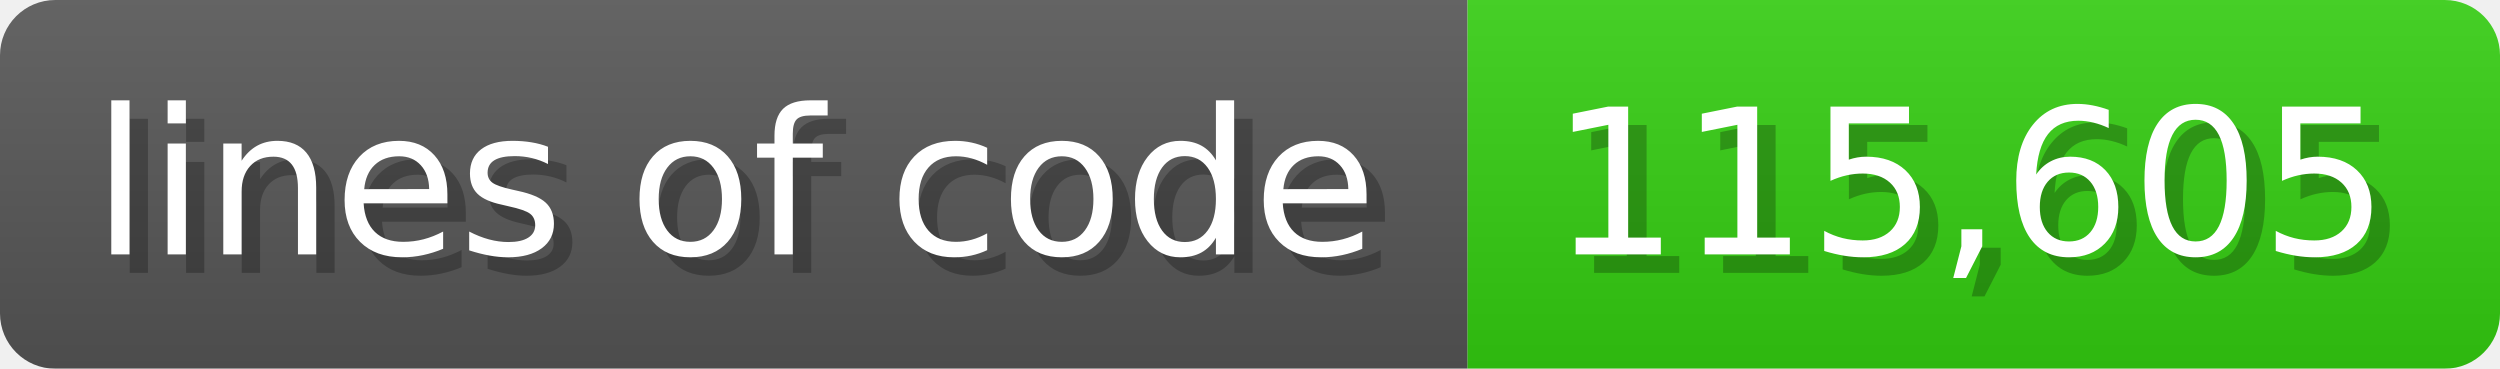
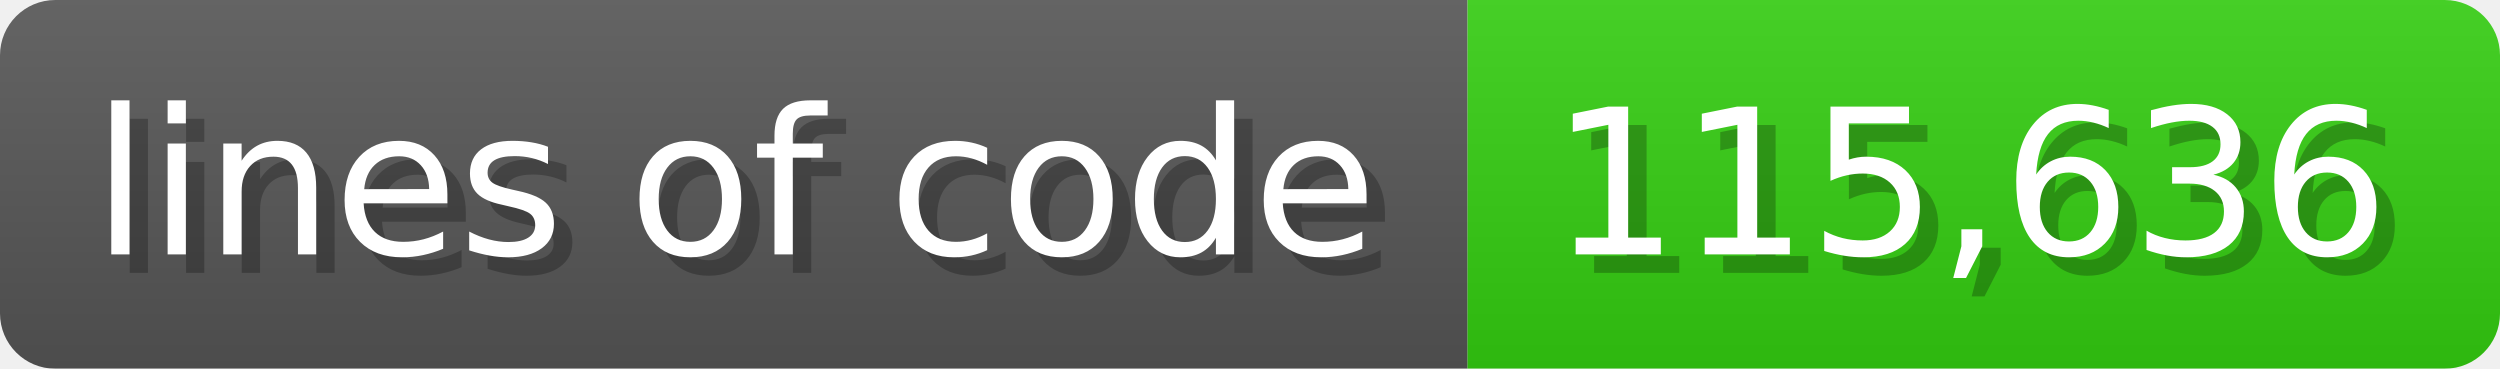
<svg xmlns="http://www.w3.org/2000/svg" width="135.6" height="20" viewBox="0 0 1356 200">
  <linearGradient id="a" x2="0" y2="100%">
    <stop offset="0" stop-opacity=".1" stop-color="#EEE" />
    <stop offset="1" stop-opacity=".1" />
  </linearGradient>
  <mask id="m">
    <rect width="1356" height="200" rx="30" fill="#FFF" />
  </mask>
  <g mask="url(#m)">
    <rect width="796" height="200" fill="#555" />
    <rect width="560" height="200" fill="#3C1" x="796" />
    <rect width="1356" height="200" fill="url(#a)" />
  </g>
  <g fill="#fff" text-anchor="start" font-family="Verdana,DejaVu Sans,sans-serif" font-size="110">
    <text x="60" y="148" textLength="696" fill="#000" opacity="0.25">lines of code</text>
    <text x="50" y="138" textLength="696">lines of code</text>
-     <text x="851" y="148" textLength="460" fill="#000" opacity="0.25">115,605</text>
-     <text x="841" y="138" textLength="460">115,605</text>
+     <text x="851" y="148" textLength="460" fill="#000" opacity="0.25">115,636</text>
+     <text x="841" y="138" textLength="460">115,636</text>
  </g>
</svg>
